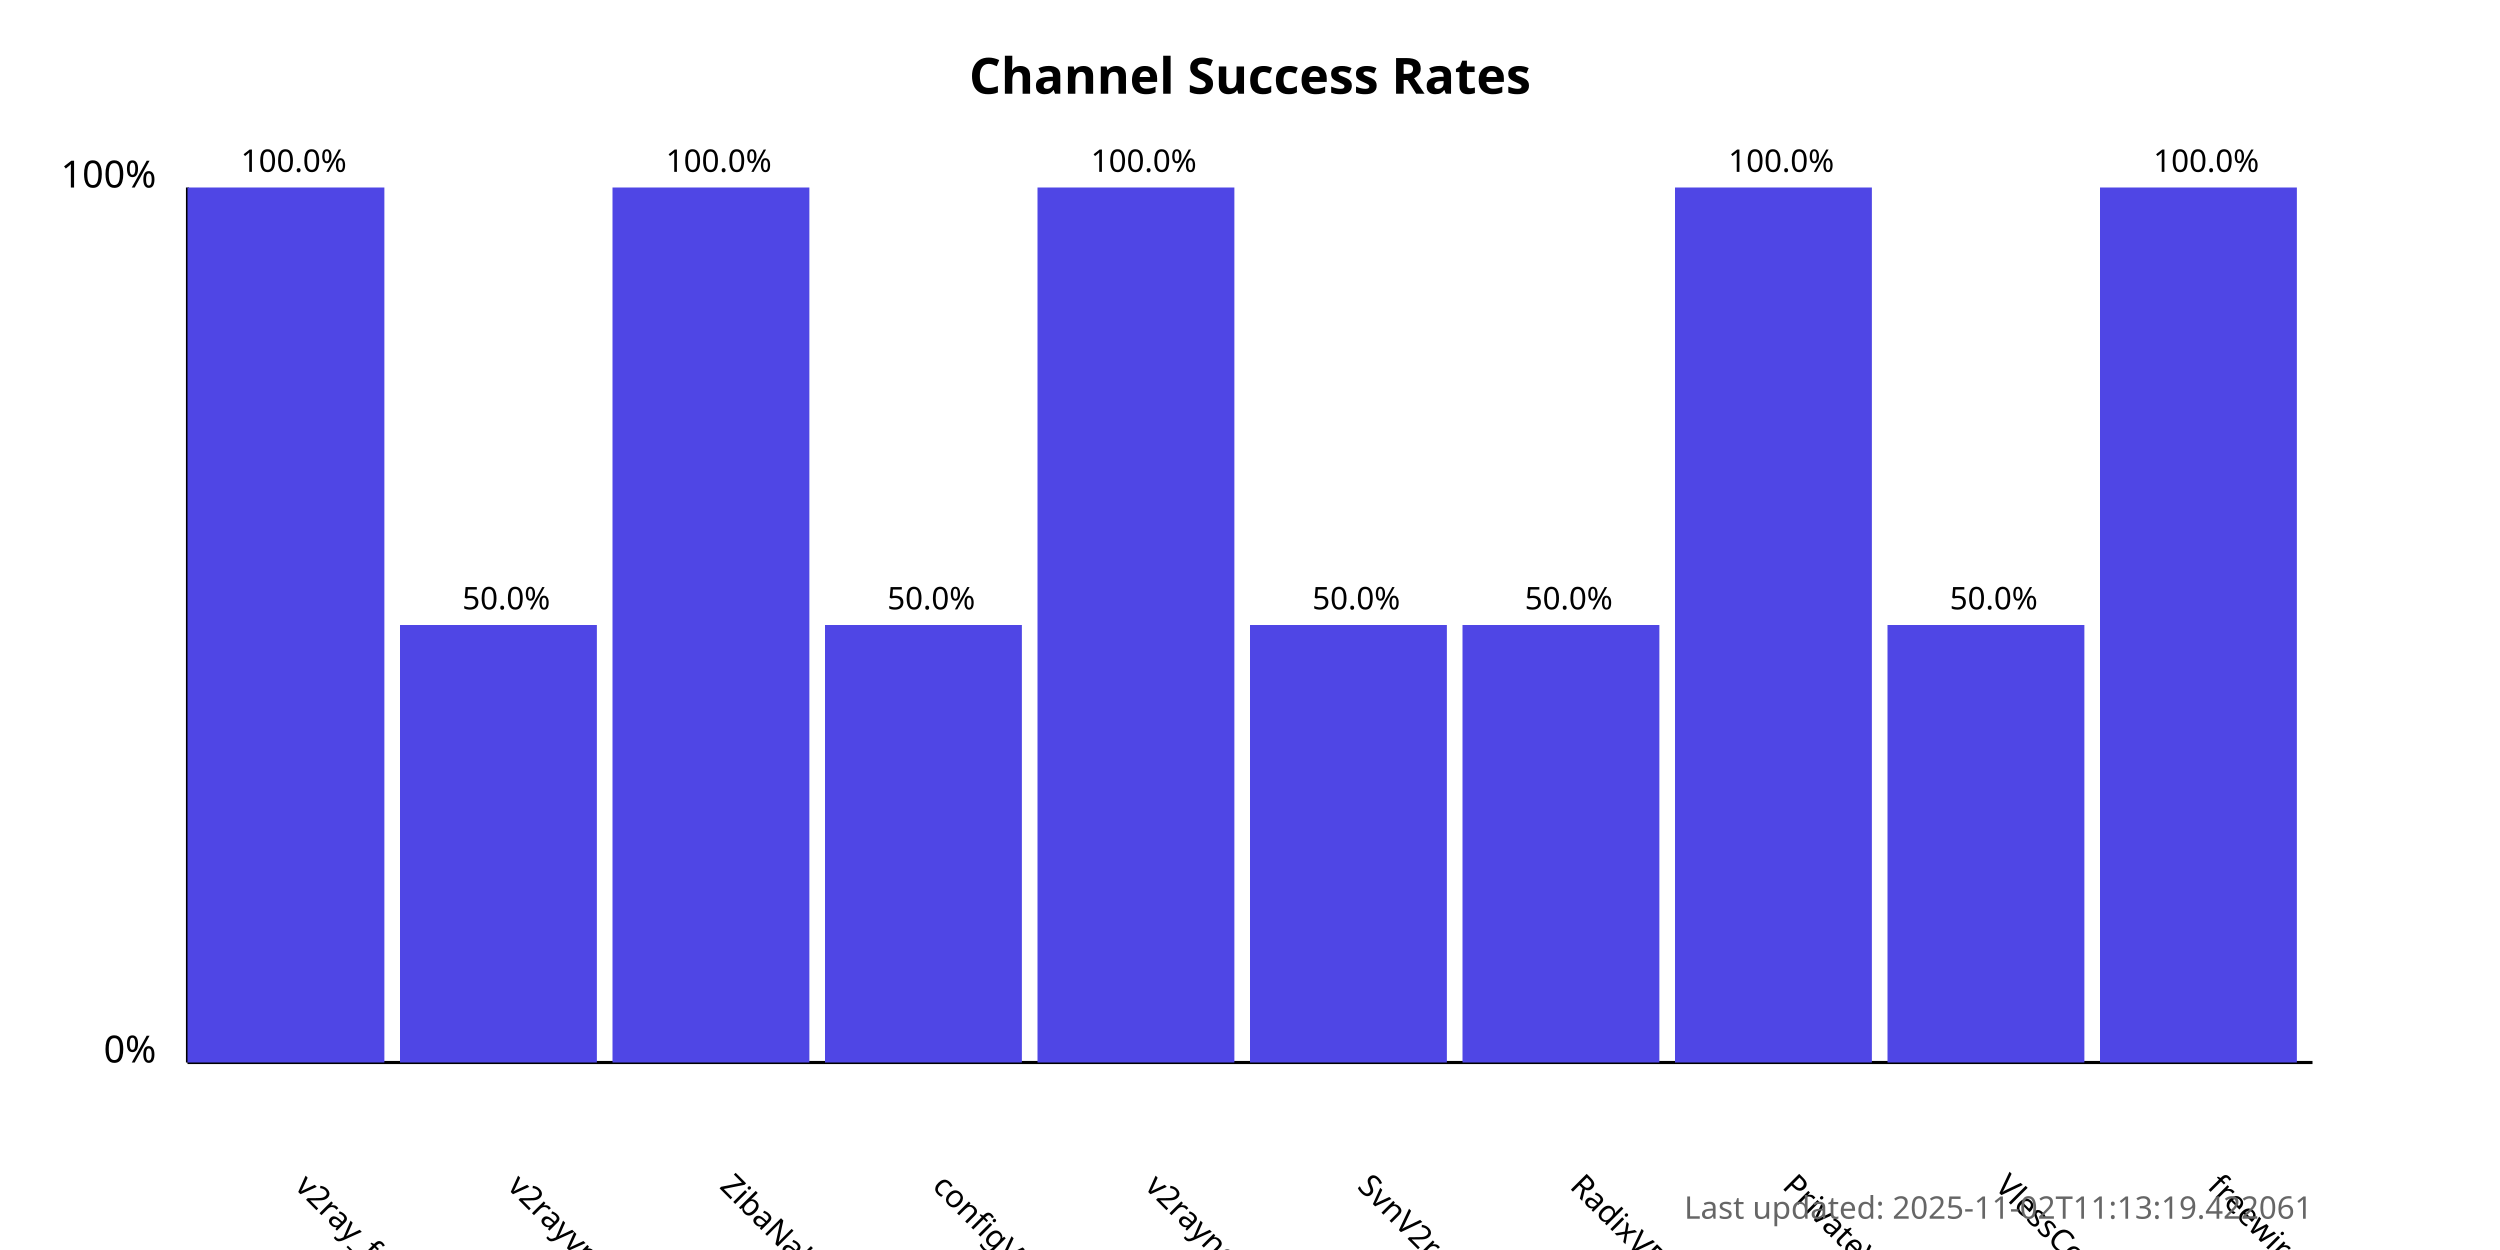
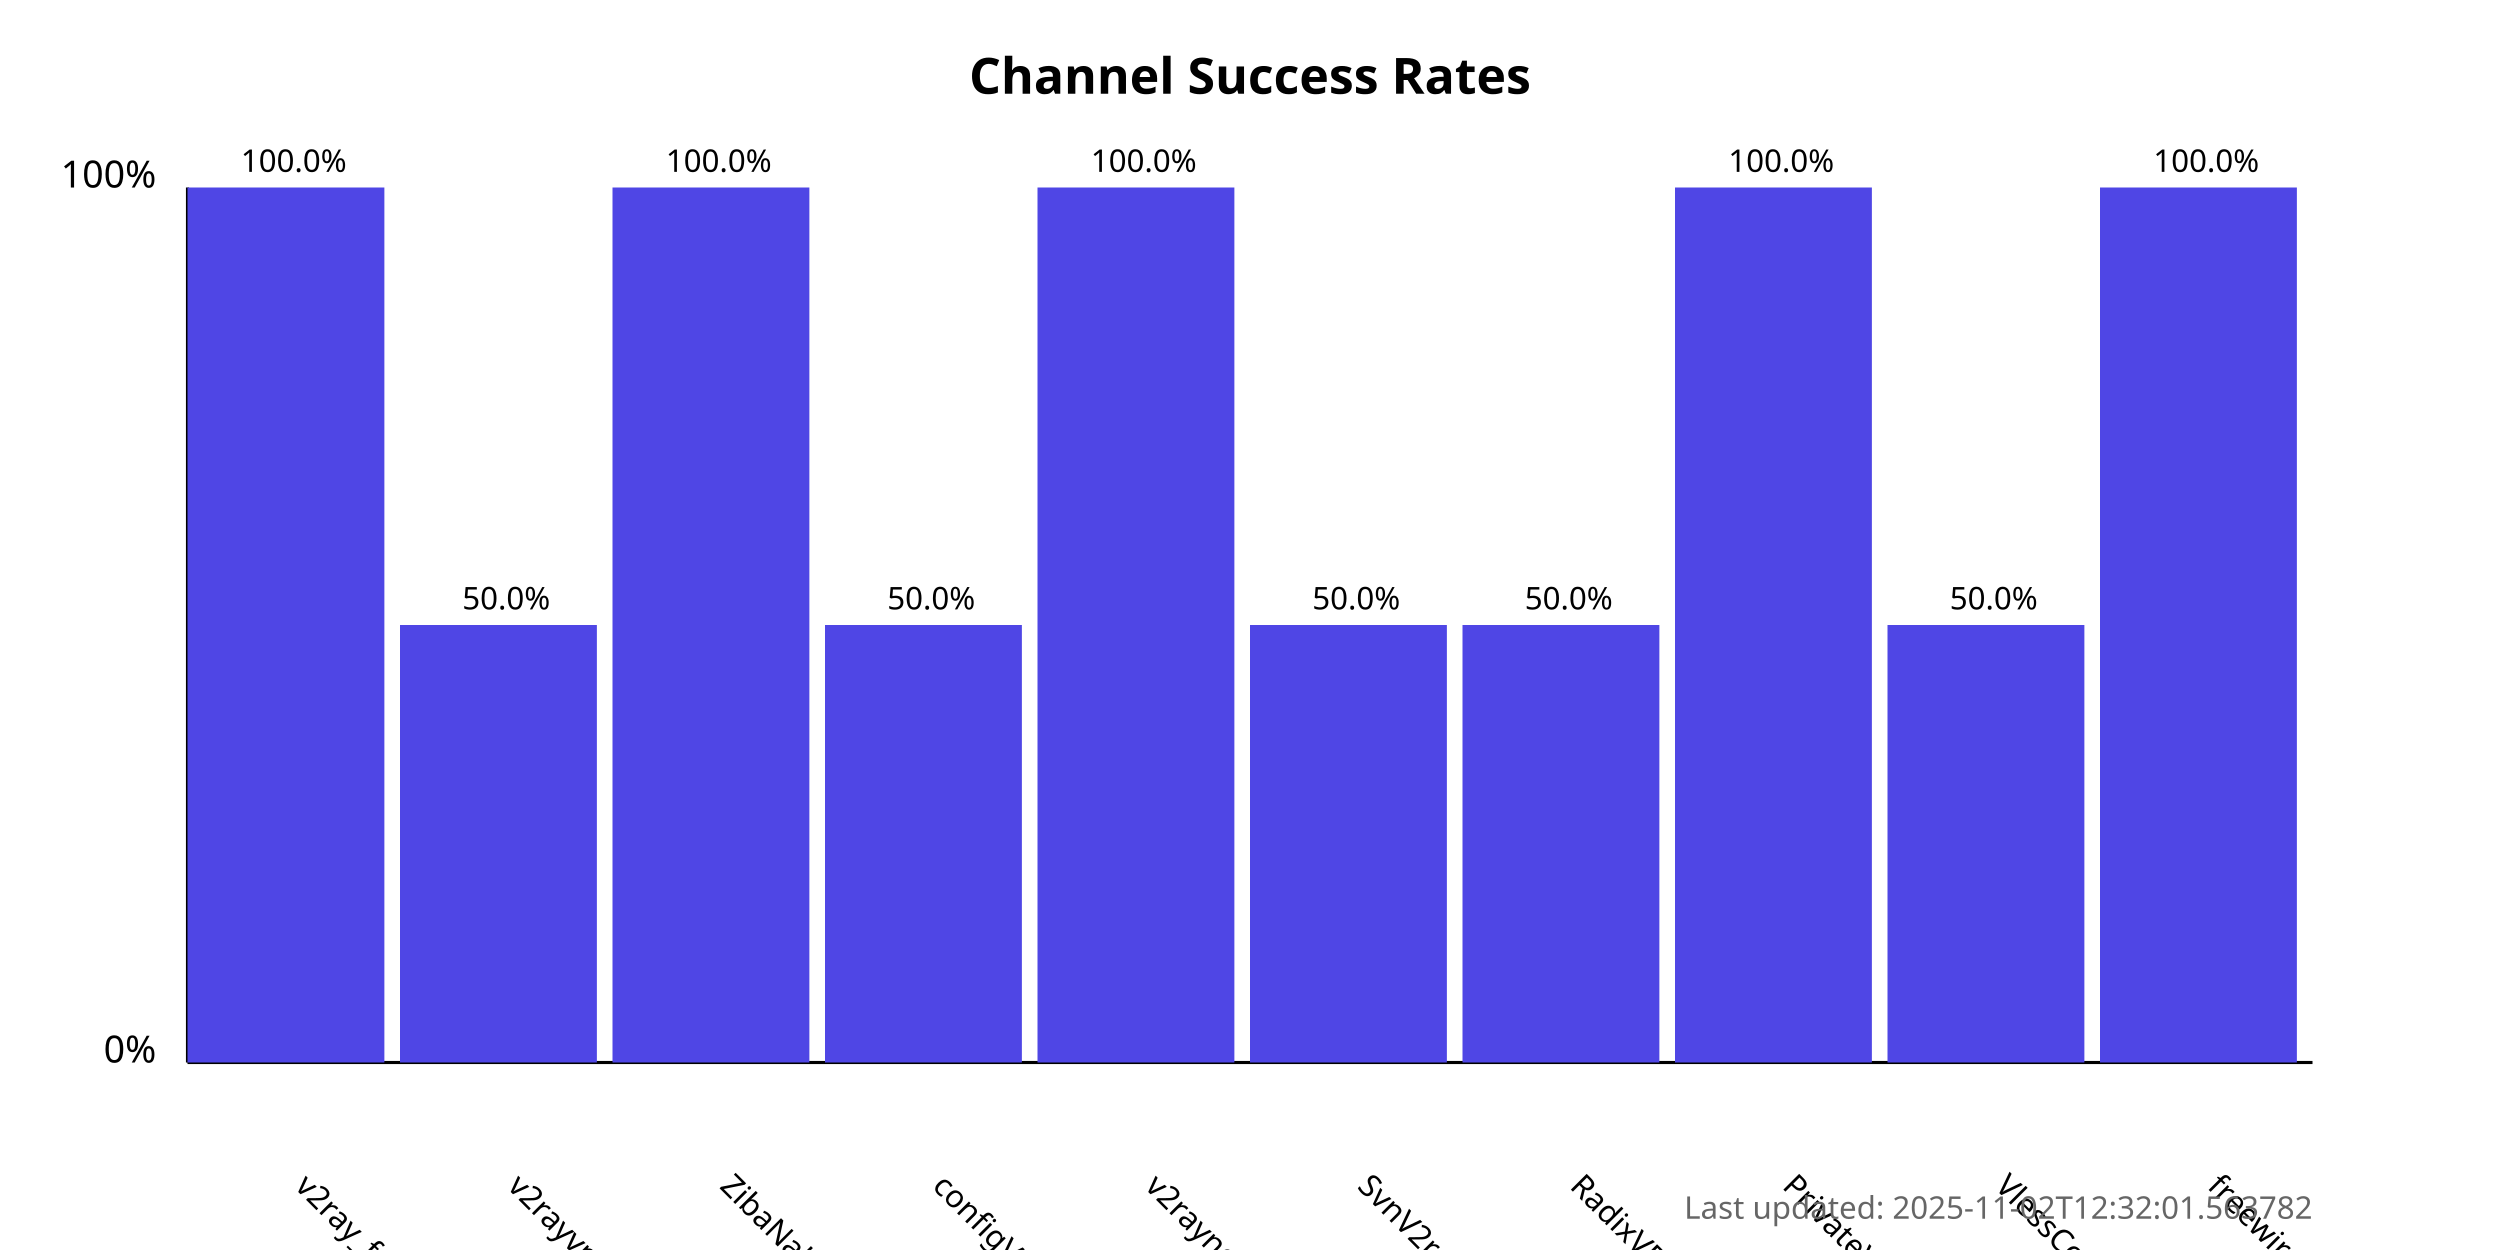
<svg xmlns="http://www.w3.org/2000/svg" width="800" height="400">
  <style>
            .chart-title { font: bold 16px sans-serif; }
            .axis-label { font: 12px sans-serif; }
            .tick-label { font: 10px sans-serif; }
            .bar { fill: #4f46e5; }
            .bar:hover { fill: #6366f1; }
            .timestamp { font: 10px sans-serif; fill: #666; }
        </style>
  <text x="400.0" y="30" text-anchor="middle" class="chart-title">
            Channel Success Rates
        </text>
  <line x1="60" y1="340" x2="60" y2="60" stroke="black" stroke-width="1" />
  <line x1="60" y1="340" x2="740" y2="340" stroke="black" stroke-width="1" />
  <text x="50" y="340" text-anchor="end" class="axis-label">0%</text>
  <text x="50" y="60" text-anchor="end" class="axis-label">100%</text>
  <g>
    <rect x="60" y="60.0" width="63.0" height="280.0" class="bar" />
    <text x="94.0" y="380" transform="rotate(45, 94.0, 380)" text-anchor="start" class="tick-label">
                v2ray_free_conf
            </text>
    <text x="94.0" y="55.0" text-anchor="middle" class="tick-label">
                100.0%
            </text>
  </g>
  <g>
    <rect x="128.0" y="200.0" width="63.0" height="140.0" class="bar" />
    <text x="162.0" y="380" transform="rotate(45, 162.0, 380)" text-anchor="start" class="tick-label">
                v2rayvpno
            </text>
    <text x="162.0" y="195.0" text-anchor="middle" class="tick-label">
                50.0%
            </text>
  </g>
  <g>
    <rect x="196.0" y="60.0" width="63.0" height="280.0" class="bar" />
    <text x="230.0" y="380" transform="rotate(45, 230.0, 380)" text-anchor="start" class="tick-label">
                ZibaNabz
            </text>
    <text x="230.0" y="55.0" text-anchor="middle" class="tick-label">
                100.0%
            </text>
  </g>
  <g>
    <rect x="264.0" y="200.0" width="63.0" height="140.0" class="bar" />
    <text x="298.0" y="380" transform="rotate(45, 298.0, 380)" text-anchor="start" class="tick-label">
                configV2rayForFree
            </text>
    <text x="298.0" y="195.0" text-anchor="middle" class="tick-label">
                50.0%
            </text>
  </g>
  <g>
    <rect x="332.0" y="60.0" width="63.0" height="280.0" class="bar" />
    <text x="366.0" y="380" transform="rotate(45, 366.0, 380)" text-anchor="start" class="tick-label">
                v2rayngvpn
            </text>
    <text x="366.0" y="55.0" text-anchor="middle" class="tick-label">
                100.0%
            </text>
  </g>
  <g>
    <rect x="400.0" y="200.0" width="63.0" height="140.0" class="bar" />
    <text x="434.0" y="380" transform="rotate(45, 434.0, 380)" text-anchor="start" class="tick-label">
                SvnV2ray
            </text>
    <text x="434.0" y="195.0" text-anchor="middle" class="tick-label">
                50.0%
            </text>
  </g>
  <g>
    <rect x="468.0" y="200.0" width="63.0" height="140.0" class="bar" />
    <text x="502.0" y="380" transform="rotate(45, 502.0, 380)" text-anchor="start" class="tick-label">
                RadixVPN
            </text>
    <text x="502.0" y="195.0" text-anchor="middle" class="tick-label">
                50.0%
            </text>
  </g>
  <g>
    <rect x="536.0" y="60.0" width="63.0" height="280.0" class="bar" />
    <text x="570.0" y="380" transform="rotate(45, 570.0, 380)" text-anchor="start" class="tick-label">
                PrivateVPNs
            </text>
    <text x="570.0" y="55.0" text-anchor="middle" class="tick-label">
                100.0%
            </text>
  </g>
  <g>
    <rect x="604.0" y="200.0" width="63.0" height="140.0" class="bar" />
    <text x="638.0" y="380" transform="rotate(45, 638.0, 380)" text-anchor="start" class="tick-label">
                VlessConfig
            </text>
    <text x="638.0" y="195.0" text-anchor="middle" class="tick-label">
                50.0%
            </text>
  </g>
  <g>
    <rect x="672.0" y="60.0" width="63.0" height="280.0" class="bar" />
    <text x="706.0" y="380" transform="rotate(45, 706.0, 380)" text-anchor="start" class="tick-label">
                freewireguard
            </text>
    <text x="706.0" y="55.0" text-anchor="middle" class="tick-label">
                100.0%
            </text>
  </g>
  <text x="740" y="390" text-anchor="end" class="timestamp">
-             Last updated: 2025-11-02T11:13:19.422061
+             Last updated: 2025-11-02T12:32:01.563782
        </text>
</svg>
